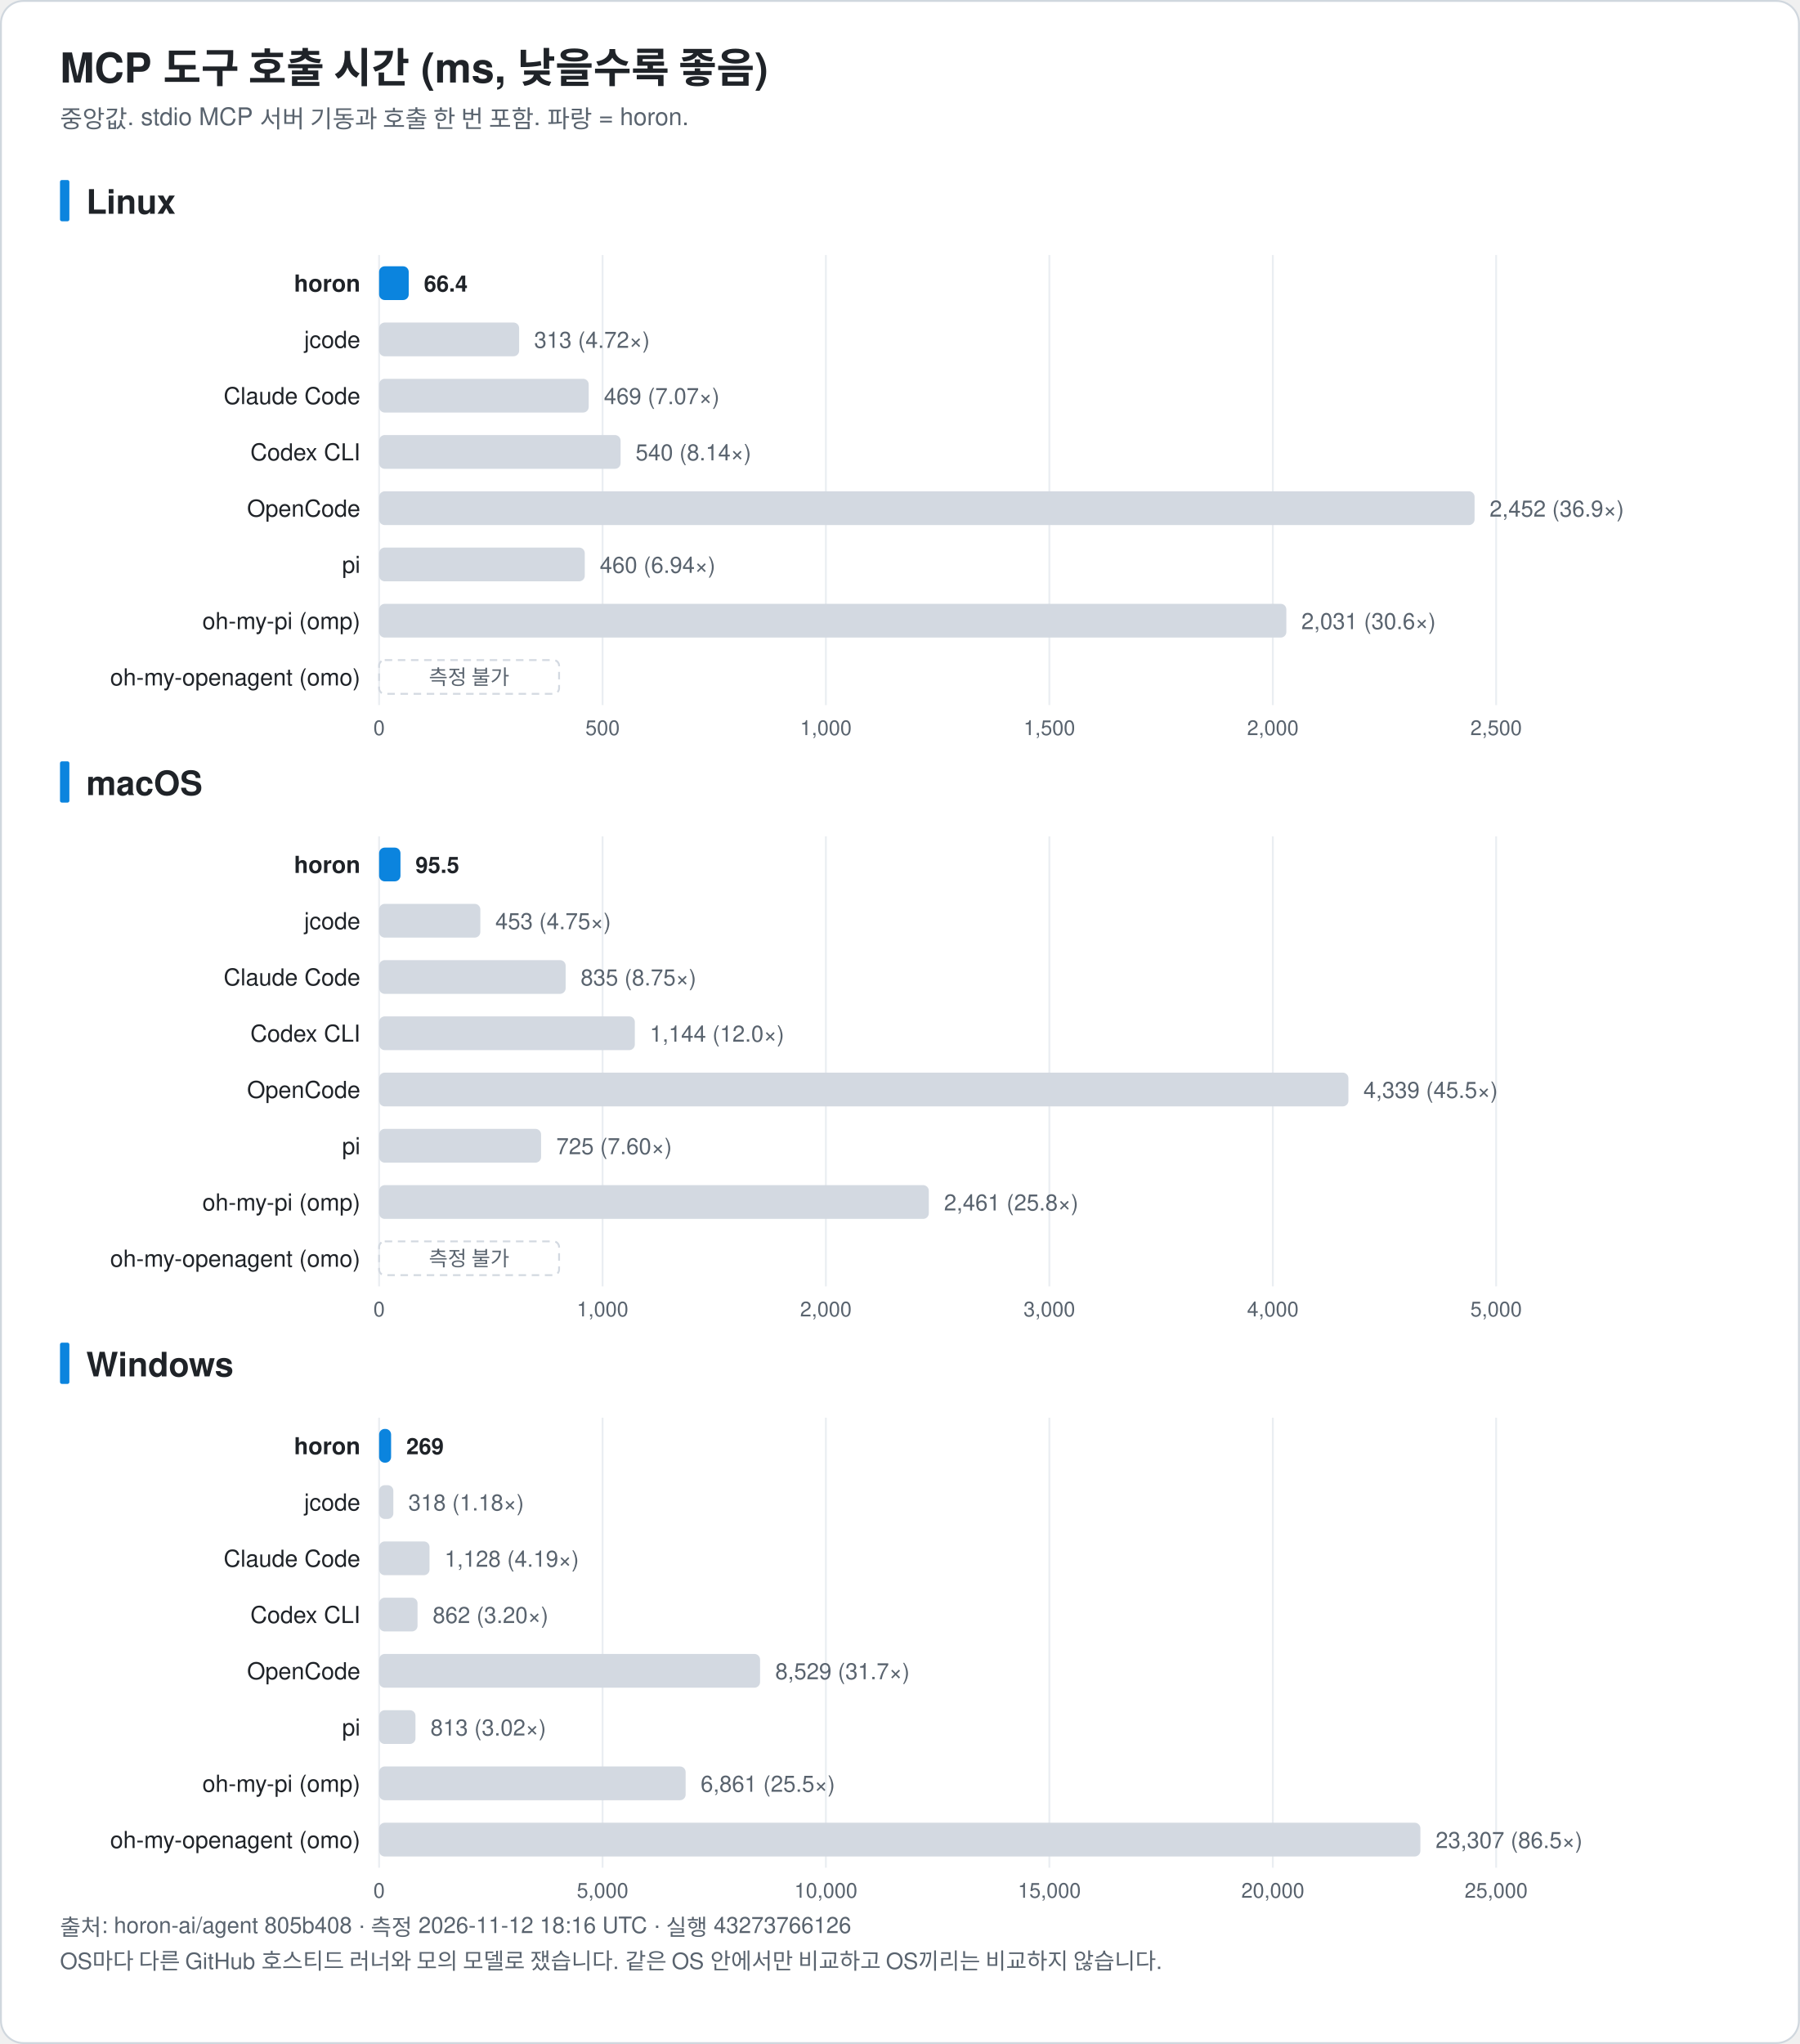
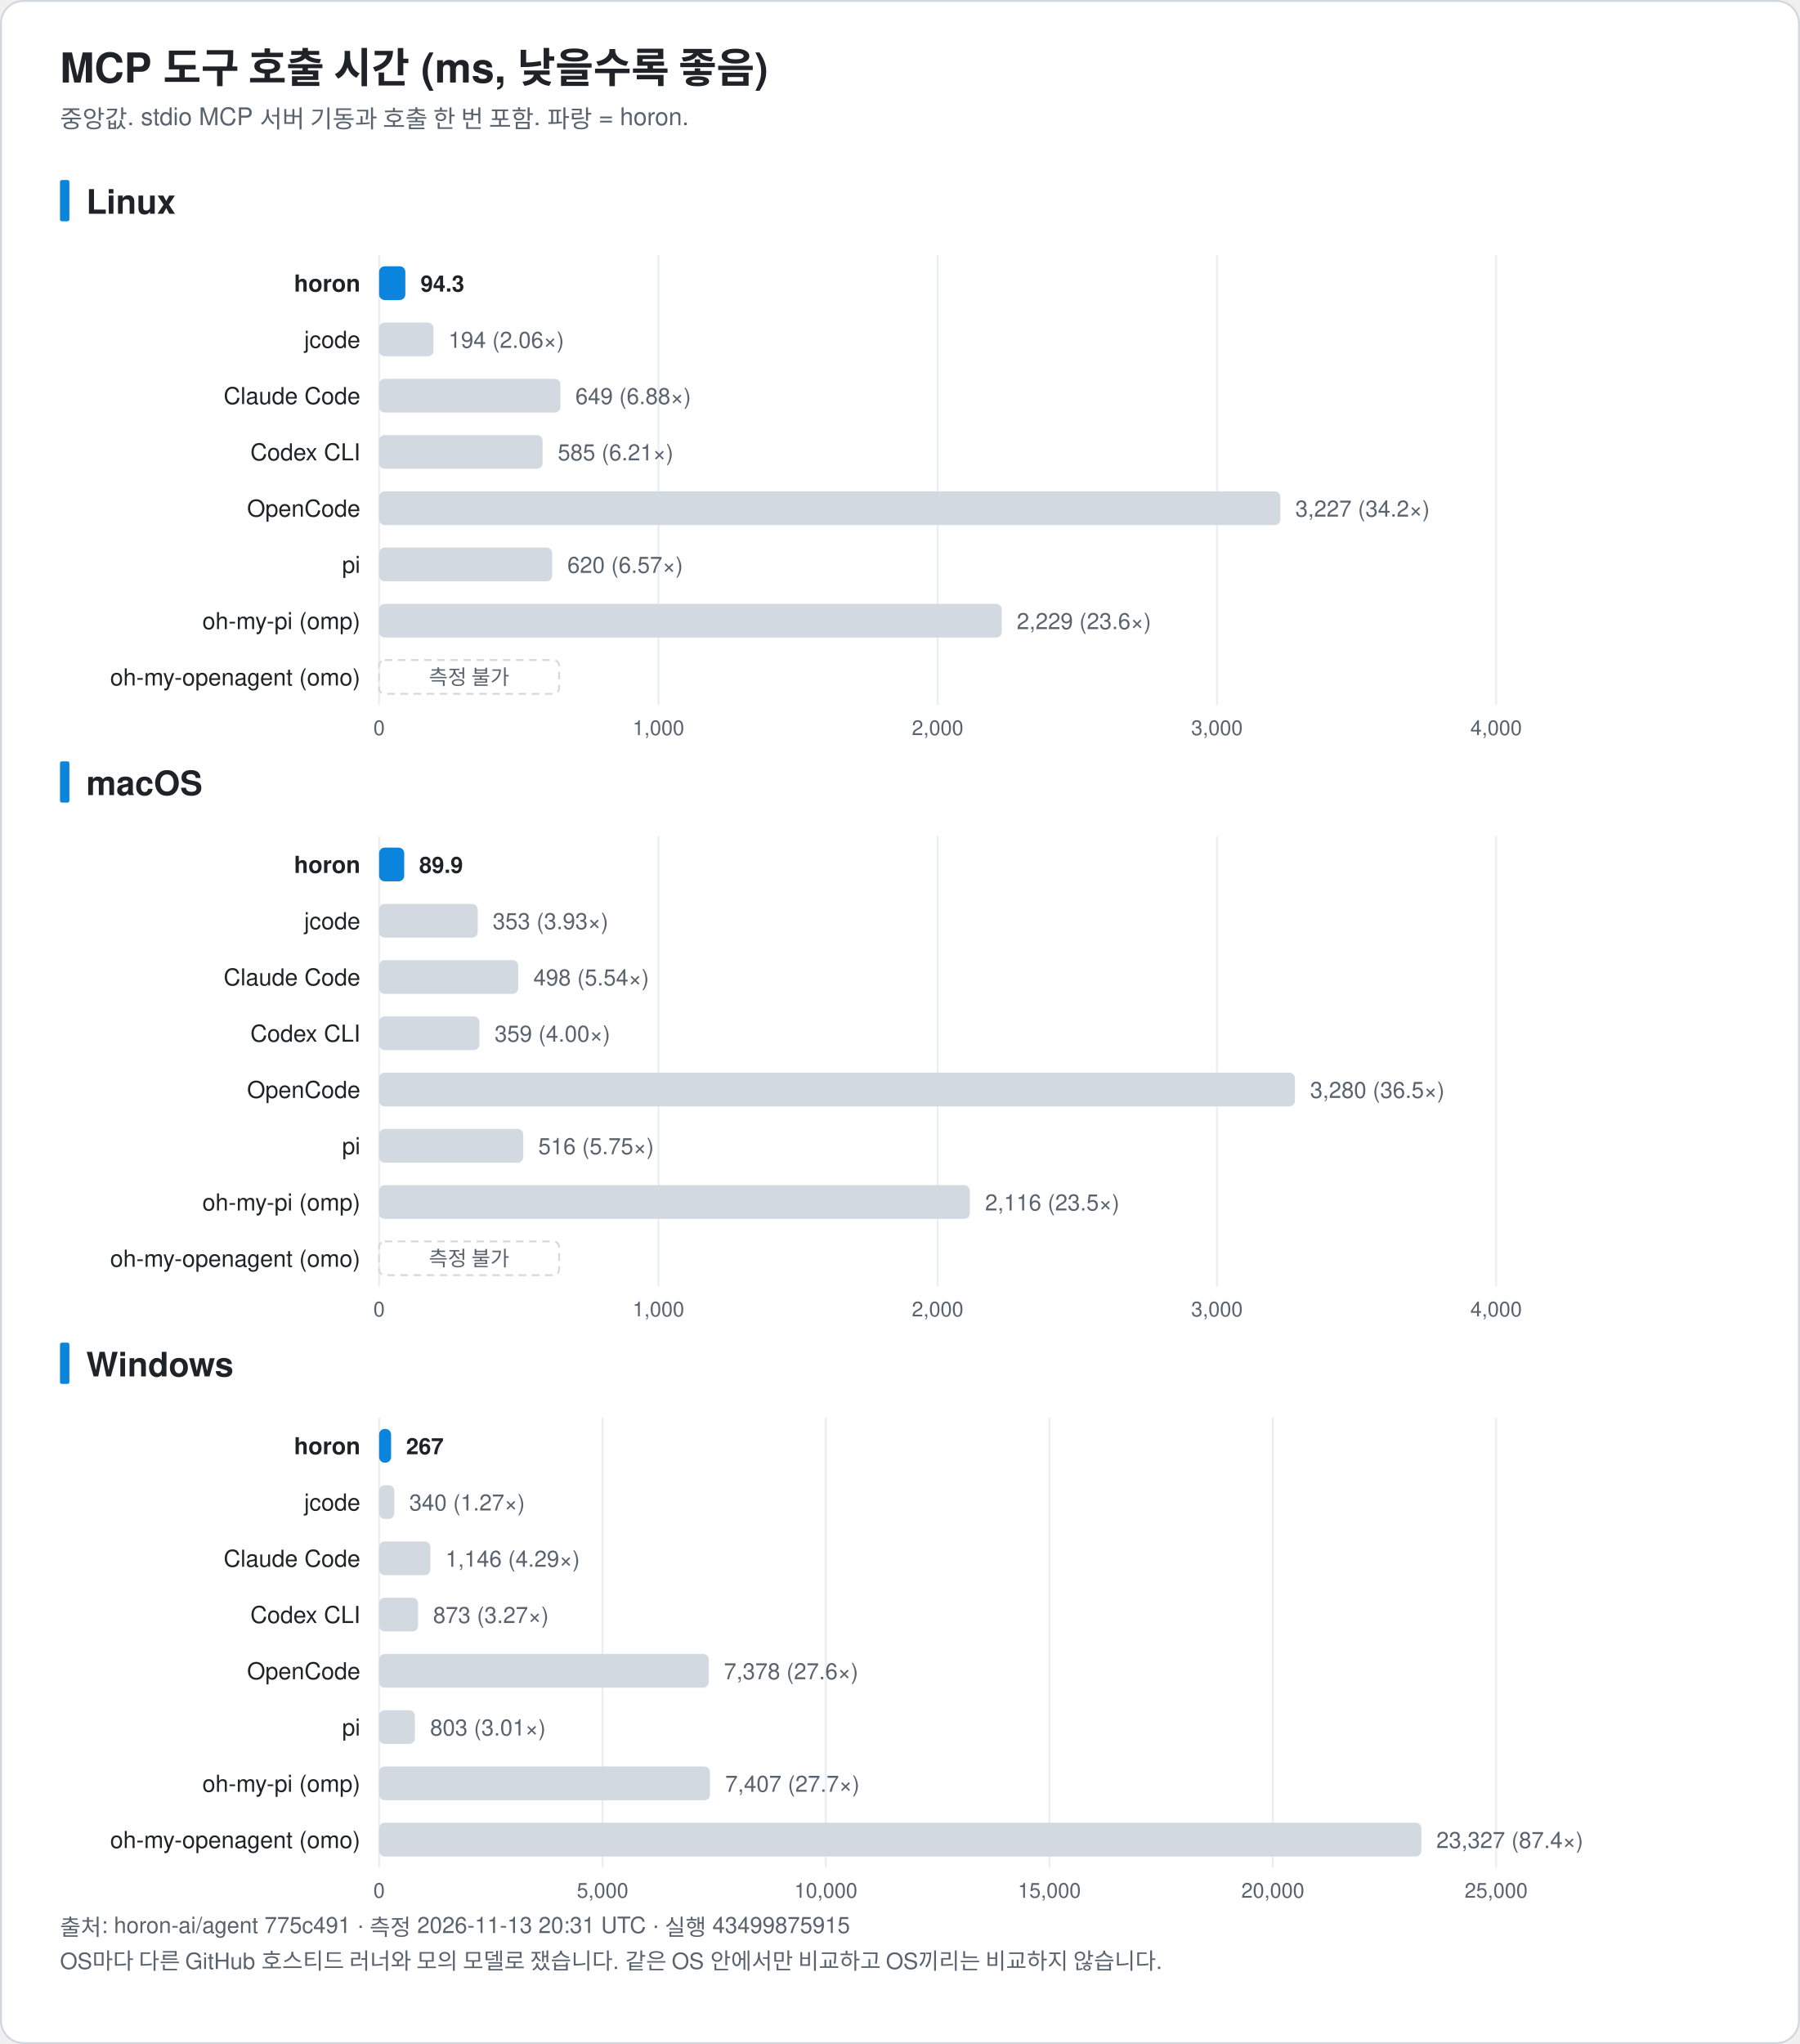
<svg xmlns="http://www.w3.org/2000/svg" width="960" height="1090" viewBox="0 0 960 1090" font-family="-apple-system, BlinkMacSystemFont, 'Segoe UI', 'Noto Sans KR', 'Apple SD Gothic Neo', Helvetica, Arial, sans-serif" role="img">
  <rect x="0.5" y="0.5" width="959" height="1089" rx="12" fill="#ffffff" stroke="#d0d7de" />
  <text x="32.0" y="44.0" font-size="22" fill="#1f2328" text-anchor="start" font-weight="bold">MCP 도구 호출 시간 (ms, 낮을수록 좋음)</text>
  <text x="32.0" y="68.0" font-size="13" fill="#59636e" text-anchor="start" font-weight="normal">중앙값. stdio MCP 서버 기동과 호출 한 번 포함. 파랑 = horon.</text>
  <rect x="32" y="96.0" width="5" height="22" rx="1" fill="#0b84de" />
  <text x="46.0" y="114.0" font-size="18" fill="#1f2328" text-anchor="start" font-weight="bold">Linux</text>
  <line x1="202.2" y1="136.0" x2="202.2" y2="376.0" stroke="#eaeef2" />
  <text x="202.2" y="392.0" font-size="11" fill="#59636e" text-anchor="middle" font-weight="normal">0</text>
-   <line x1="321.4" y1="136.0" x2="321.4" y2="376.0" stroke="#eaeef2" />
-   <text x="321.4" y="392.0" font-size="11" fill="#59636e" text-anchor="middle" font-weight="normal">500</text>
-   <line x1="440.5" y1="136.0" x2="440.5" y2="376.0" stroke="#eaeef2" />
-   <text x="440.5" y="392.0" font-size="11" fill="#59636e" text-anchor="middle" font-weight="normal">1,000</text>
-   <line x1="559.7" y1="136.0" x2="559.7" y2="376.0" stroke="#eaeef2" />
-   <text x="559.7" y="392.0" font-size="11" fill="#59636e" text-anchor="middle" font-weight="normal">1,500</text>
-   <line x1="678.9" y1="136.0" x2="678.9" y2="376.0" stroke="#eaeef2" />
-   <text x="678.9" y="392.0" font-size="11" fill="#59636e" text-anchor="middle" font-weight="normal">2,000</text>
+   <line x1="351.2" y1="136.0" x2="351.2" y2="376.0" stroke="#eaeef2" />
+   <text x="351.2" y="392.0" font-size="11" fill="#59636e" text-anchor="middle" font-weight="normal">1,000</text>
+   <line x1="500.1" y1="136.0" x2="500.1" y2="376.0" stroke="#eaeef2" />
+   <text x="500.1" y="392.0" font-size="11" fill="#59636e" text-anchor="middle" font-weight="normal">2,000</text>
+   <line x1="649.1" y1="136.0" x2="649.1" y2="376.0" stroke="#eaeef2" />
+   <text x="649.1" y="392.0" font-size="11" fill="#59636e" text-anchor="middle" font-weight="normal">3,000</text>
  <line x1="798.0" y1="136.0" x2="798.0" y2="376.0" stroke="#eaeef2" />
-   <text x="798.0" y="392.0" font-size="11" fill="#59636e" text-anchor="middle" font-weight="normal">2,500</text>
+   <text x="798.0" y="392.0" font-size="11" fill="#59636e" text-anchor="middle" font-weight="normal">4,000</text>
  <text x="192.2" y="155.5" font-size="12.5" fill="#1f2328" text-anchor="end" font-weight="bold">horon</text>
-   <rect x="202.2" y="142.0" width="15.8" height="18" rx="3" fill="#0b84de" />
-   <text x="226.1" y="155.5" font-size="12" fill="#1f2328" text-anchor="start" font-weight="bold">66.4</text>
+   <rect x="202.2" y="142.0" width="14.0" height="18" rx="3" fill="#0b84de" />
+   <text x="224.3" y="155.5" font-size="12" fill="#1f2328" text-anchor="start" font-weight="bold">94.3</text>
  <text x="192.2" y="185.5" font-size="12.5" fill="#1f2328" text-anchor="end" font-weight="normal">jcode</text>
-   <rect x="202.2" y="172.0" width="74.7" height="18" rx="3" fill="#d3d9e1" />
-   <text x="284.9" y="185.5" font-size="12" fill="#59636e" text-anchor="start" font-weight="normal">313 (4.72×)</text>
+   <rect x="202.2" y="172.0" width="29.0" height="18" rx="3" fill="#d3d9e1" />
+   <text x="239.2" y="185.5" font-size="12" fill="#59636e" text-anchor="start" font-weight="normal">194 (2.06×)</text>
  <text x="192.2" y="215.5" font-size="12.5" fill="#1f2328" text-anchor="end" font-weight="normal">Claude Code</text>
-   <rect x="202.2" y="202.0" width="111.8" height="18" rx="3" fill="#d3d9e1" />
-   <text x="322.1" y="215.5" font-size="12" fill="#59636e" text-anchor="start" font-weight="normal">469 (7.07×)</text>
+   <rect x="202.2" y="202.0" width="96.7" height="18" rx="3" fill="#d3d9e1" />
+   <text x="306.9" y="215.5" font-size="12" fill="#59636e" text-anchor="start" font-weight="normal">649 (6.88×)</text>
  <text x="192.2" y="245.5" font-size="12.5" fill="#1f2328" text-anchor="end" font-weight="normal">Codex CLI</text>
-   <rect x="202.2" y="232.0" width="128.8" height="18" rx="3" fill="#d3d9e1" />
-   <text x="339.0" y="245.5" font-size="12" fill="#59636e" text-anchor="start" font-weight="normal">540 (8.14×)</text>
+   <rect x="202.2" y="232.0" width="87.2" height="18" rx="3" fill="#d3d9e1" />
+   <text x="297.5" y="245.5" font-size="12" fill="#59636e" text-anchor="start" font-weight="normal">585 (6.21×)</text>
  <text x="192.2" y="275.5" font-size="12.5" fill="#1f2328" text-anchor="end" font-weight="normal">OpenCode</text>
-   <rect x="202.2" y="262.0" width="584.3" height="18" rx="3" fill="#d3d9e1" />
-   <text x="794.5" y="275.5" font-size="12" fill="#59636e" text-anchor="start" font-weight="normal">2,452 (36.9×)</text>
+   <rect x="202.2" y="262.0" width="480.7" height="18" rx="3" fill="#d3d9e1" />
+   <text x="690.9" y="275.5" font-size="12" fill="#59636e" text-anchor="start" font-weight="normal">3,227 (34.2×)</text>
  <text x="192.2" y="305.5" font-size="12.5" fill="#1f2328" text-anchor="end" font-weight="normal">pi</text>
-   <rect x="202.2" y="292.0" width="109.7" height="18" rx="3" fill="#d3d9e1" />
-   <text x="319.9" y="305.5" font-size="12" fill="#59636e" text-anchor="start" font-weight="normal">460 (6.94×)</text>
+   <rect x="202.2" y="292.0" width="92.3" height="18" rx="3" fill="#d3d9e1" />
+   <text x="302.6" y="305.5" font-size="12" fill="#59636e" text-anchor="start" font-weight="normal">620 (6.57×)</text>
  <text x="192.2" y="335.5" font-size="12.5" fill="#1f2328" text-anchor="end" font-weight="normal">oh-my-pi (omp)</text>
-   <rect x="202.2" y="322.0" width="483.9" height="18" rx="3" fill="#d3d9e1" />
-   <text x="694.1" y="335.5" font-size="12" fill="#59636e" text-anchor="start" font-weight="normal">2,031 (30.6×)</text>
+   <rect x="202.2" y="322.0" width="332.1" height="18" rx="3" fill="#d3d9e1" />
+   <text x="542.3" y="335.5" font-size="12" fill="#59636e" text-anchor="start" font-weight="normal">2,229 (23.6×)</text>
  <text x="192.2" y="365.5" font-size="12.5" fill="#1f2328" text-anchor="end" font-weight="normal">oh-my-openagent (omo)</text>
  <rect x="202.2" y="352.0" width="96" height="18" rx="3" fill="none" stroke="#d3d9e1" stroke-dasharray="4 3" />
  <text x="250.2" y="365.0" font-size="11" fill="#59636e" text-anchor="middle" font-weight="normal">측정 불가</text>
  <rect x="32" y="406.0" width="5" height="22" rx="1" fill="#0b84de" />
  <text x="46.0" y="424.0" font-size="18" fill="#1f2328" text-anchor="start" font-weight="bold">macOS</text>
  <line x1="202.2" y1="446.0" x2="202.2" y2="686.0" stroke="#eaeef2" />
  <text x="202.2" y="702.0" font-size="11" fill="#59636e" text-anchor="middle" font-weight="normal">0</text>
-   <line x1="321.4" y1="446.0" x2="321.4" y2="686.0" stroke="#eaeef2" />
-   <text x="321.4" y="702.0" font-size="11" fill="#59636e" text-anchor="middle" font-weight="normal">1,000</text>
-   <line x1="440.5" y1="446.0" x2="440.5" y2="686.0" stroke="#eaeef2" />
-   <text x="440.5" y="702.0" font-size="11" fill="#59636e" text-anchor="middle" font-weight="normal">2,000</text>
-   <line x1="559.7" y1="446.0" x2="559.7" y2="686.0" stroke="#eaeef2" />
-   <text x="559.7" y="702.0" font-size="11" fill="#59636e" text-anchor="middle" font-weight="normal">3,000</text>
-   <line x1="678.9" y1="446.0" x2="678.9" y2="686.0" stroke="#eaeef2" />
-   <text x="678.9" y="702.0" font-size="11" fill="#59636e" text-anchor="middle" font-weight="normal">4,000</text>
+   <line x1="351.2" y1="446.0" x2="351.2" y2="686.0" stroke="#eaeef2" />
+   <text x="351.2" y="702.0" font-size="11" fill="#59636e" text-anchor="middle" font-weight="normal">1,000</text>
+   <line x1="500.1" y1="446.0" x2="500.1" y2="686.0" stroke="#eaeef2" />
+   <text x="500.1" y="702.0" font-size="11" fill="#59636e" text-anchor="middle" font-weight="normal">2,000</text>
+   <line x1="649.1" y1="446.0" x2="649.1" y2="686.0" stroke="#eaeef2" />
+   <text x="649.1" y="702.0" font-size="11" fill="#59636e" text-anchor="middle" font-weight="normal">3,000</text>
  <line x1="798.0" y1="446.0" x2="798.0" y2="686.0" stroke="#eaeef2" />
-   <text x="798.0" y="702.0" font-size="11" fill="#59636e" text-anchor="middle" font-weight="normal">5,000</text>
+   <text x="798.0" y="702.0" font-size="11" fill="#59636e" text-anchor="middle" font-weight="normal">4,000</text>
  <text x="192.2" y="465.5" font-size="12.5" fill="#1f2328" text-anchor="end" font-weight="bold">horon</text>
-   <rect x="202.2" y="452.0" width="11.4" height="18" rx="3" fill="#0b84de" />
-   <text x="221.6" y="465.5" font-size="12" fill="#1f2328" text-anchor="start" font-weight="bold">95.5</text>
+   <rect x="202.2" y="452.0" width="13.4" height="18" rx="3" fill="#0b84de" />
+   <text x="223.6" y="465.5" font-size="12" fill="#1f2328" text-anchor="start" font-weight="bold">89.9</text>
  <text x="192.2" y="495.5" font-size="12.5" fill="#1f2328" text-anchor="end" font-weight="normal">jcode</text>
-   <rect x="202.2" y="482.0" width="54.0" height="18" rx="3" fill="#d3d9e1" />
-   <text x="264.2" y="495.5" font-size="12" fill="#59636e" text-anchor="start" font-weight="normal">453 (4.75×)</text>
+   <rect x="202.2" y="482.0" width="52.6" height="18" rx="3" fill="#d3d9e1" />
+   <text x="262.8" y="495.5" font-size="12" fill="#59636e" text-anchor="start" font-weight="normal">353 (3.93×)</text>
  <text x="192.2" y="525.5" font-size="12.5" fill="#1f2328" text-anchor="end" font-weight="normal">Claude Code</text>
-   <rect x="202.2" y="512.0" width="99.5" height="18" rx="3" fill="#d3d9e1" />
-   <text x="309.7" y="525.5" font-size="12" fill="#59636e" text-anchor="start" font-weight="normal">835 (8.75×)</text>
+   <rect x="202.2" y="512.0" width="74.2" height="18" rx="3" fill="#d3d9e1" />
+   <text x="284.5" y="525.5" font-size="12" fill="#59636e" text-anchor="start" font-weight="normal">498 (5.54×)</text>
  <text x="192.2" y="555.5" font-size="12.5" fill="#1f2328" text-anchor="end" font-weight="normal">Codex CLI</text>
-   <rect x="202.2" y="542.0" width="136.4" height="18" rx="3" fill="#d3d9e1" />
-   <text x="346.6" y="555.5" font-size="12" fill="#59636e" text-anchor="start" font-weight="normal">1,144 (12.0×)</text>
+   <rect x="202.2" y="542.0" width="53.5" height="18" rx="3" fill="#d3d9e1" />
+   <text x="263.8" y="555.5" font-size="12" fill="#59636e" text-anchor="start" font-weight="normal">359 (4.00×)</text>
  <text x="192.2" y="585.5" font-size="12.5" fill="#1f2328" text-anchor="end" font-weight="normal">OpenCode</text>
-   <rect x="202.2" y="572.0" width="517.0" height="18" rx="3" fill="#d3d9e1" />
-   <text x="727.2" y="585.5" font-size="12" fill="#59636e" text-anchor="start" font-weight="normal">4,339 (45.5×)</text>
+   <rect x="202.2" y="572.0" width="488.5" height="18" rx="3" fill="#d3d9e1" />
+   <text x="698.8" y="585.5" font-size="12" fill="#59636e" text-anchor="start" font-weight="normal">3,280 (36.5×)</text>
  <text x="192.2" y="615.5" font-size="12.5" fill="#1f2328" text-anchor="end" font-weight="normal">pi</text>
-   <rect x="202.2" y="602.0" width="86.4" height="18" rx="3" fill="#d3d9e1" />
-   <text x="296.7" y="615.5" font-size="12" fill="#59636e" text-anchor="start" font-weight="normal">725 (7.60×)</text>
+   <rect x="202.2" y="602.0" width="76.9" height="18" rx="3" fill="#d3d9e1" />
+   <text x="287.1" y="615.5" font-size="12" fill="#59636e" text-anchor="start" font-weight="normal">516 (5.75×)</text>
  <text x="192.2" y="645.5" font-size="12.5" fill="#1f2328" text-anchor="end" font-weight="normal">oh-my-pi (omp)</text>
-   <rect x="202.2" y="632.0" width="293.2" height="18" rx="3" fill="#d3d9e1" />
-   <text x="503.5" y="645.5" font-size="12" fill="#59636e" text-anchor="start" font-weight="normal">2,461 (25.8×)</text>
+   <rect x="202.2" y="632.0" width="315.1" height="18" rx="3" fill="#d3d9e1" />
+   <text x="525.4" y="645.5" font-size="12" fill="#59636e" text-anchor="start" font-weight="normal">2,116 (23.5×)</text>
  <text x="192.2" y="675.5" font-size="12.5" fill="#1f2328" text-anchor="end" font-weight="normal">oh-my-openagent (omo)</text>
  <rect x="202.2" y="662.0" width="96" height="18" rx="3" fill="none" stroke="#d3d9e1" stroke-dasharray="4 3" />
  <text x="250.2" y="675.0" font-size="11" fill="#59636e" text-anchor="middle" font-weight="normal">측정 불가</text>
  <rect x="32" y="716.0" width="5" height="22" rx="1" fill="#0b84de" />
  <text x="46.0" y="734.0" font-size="18" fill="#1f2328" text-anchor="start" font-weight="bold">Windows</text>
  <line x1="202.2" y1="756.0" x2="202.2" y2="996.0" stroke="#eaeef2" />
  <text x="202.2" y="1012.0" font-size="11" fill="#59636e" text-anchor="middle" font-weight="normal">0</text>
  <line x1="321.4" y1="756.0" x2="321.4" y2="996.0" stroke="#eaeef2" />
  <text x="321.4" y="1012.0" font-size="11" fill="#59636e" text-anchor="middle" font-weight="normal">5,000</text>
  <line x1="440.5" y1="756.0" x2="440.5" y2="996.0" stroke="#eaeef2" />
  <text x="440.5" y="1012.0" font-size="11" fill="#59636e" text-anchor="middle" font-weight="normal">10,000</text>
  <line x1="559.7" y1="756.0" x2="559.7" y2="996.0" stroke="#eaeef2" />
  <text x="559.7" y="1012.0" font-size="11" fill="#59636e" text-anchor="middle" font-weight="normal">15,000</text>
  <line x1="678.9" y1="756.0" x2="678.9" y2="996.0" stroke="#eaeef2" />
  <text x="678.9" y="1012.0" font-size="11" fill="#59636e" text-anchor="middle" font-weight="normal">20,000</text>
  <line x1="798.0" y1="756.0" x2="798.0" y2="996.0" stroke="#eaeef2" />
  <text x="798.0" y="1012.0" font-size="11" fill="#59636e" text-anchor="middle" font-weight="normal">25,000</text>
  <text x="192.2" y="775.5" font-size="12.5" fill="#1f2328" text-anchor="end" font-weight="bold">horon</text>
  <rect x="202.2" y="762.0" width="6.4" height="18" rx="3" fill="#0b84de" />
-   <text x="216.7" y="775.5" font-size="12" fill="#1f2328" text-anchor="start" font-weight="bold">269</text>
+   <text x="216.6" y="775.5" font-size="12" fill="#1f2328" text-anchor="start" font-weight="bold">267</text>
  <text x="192.2" y="805.5" font-size="12.5" fill="#1f2328" text-anchor="end" font-weight="normal">jcode</text>
-   <rect x="202.2" y="792.0" width="7.6" height="18" rx="3" fill="#d3d9e1" />
-   <text x="217.8" y="805.5" font-size="12" fill="#59636e" text-anchor="start" font-weight="normal">318 (1.18×)</text>
+   <rect x="202.2" y="792.0" width="8.1" height="18" rx="3" fill="#d3d9e1" />
+   <text x="218.3" y="805.5" font-size="12" fill="#59636e" text-anchor="start" font-weight="normal">340 (1.27×)</text>
  <text x="192.2" y="835.5" font-size="12.5" fill="#1f2328" text-anchor="end" font-weight="normal">Claude Code</text>
-   <rect x="202.2" y="822.0" width="26.9" height="18" rx="3" fill="#d3d9e1" />
-   <text x="237.1" y="835.5" font-size="12" fill="#59636e" text-anchor="start" font-weight="normal">1,128 (4.19×)</text>
+   <rect x="202.2" y="822.0" width="27.3" height="18" rx="3" fill="#d3d9e1" />
+   <text x="237.6" y="835.5" font-size="12" fill="#59636e" text-anchor="start" font-weight="normal">1,146 (4.29×)</text>
  <text x="192.2" y="865.5" font-size="12.5" fill="#1f2328" text-anchor="end" font-weight="normal">Codex CLI</text>
-   <rect x="202.2" y="852.0" width="20.5" height="18" rx="3" fill="#d3d9e1" />
-   <text x="230.8" y="865.5" font-size="12" fill="#59636e" text-anchor="start" font-weight="normal">862 (3.20×)</text>
+   <rect x="202.2" y="852.0" width="20.8" height="18" rx="3" fill="#d3d9e1" />
+   <text x="231.0" y="865.5" font-size="12" fill="#59636e" text-anchor="start" font-weight="normal">873 (3.27×)</text>
  <text x="192.2" y="895.5" font-size="12.5" fill="#1f2328" text-anchor="end" font-weight="normal">OpenCode</text>
-   <rect x="202.2" y="882.0" width="203.2" height="18" rx="3" fill="#d3d9e1" />
-   <text x="413.5" y="895.5" font-size="12" fill="#59636e" text-anchor="start" font-weight="normal">8,529 (31.7×)</text>
+   <rect x="202.2" y="882.0" width="175.8" height="18" rx="3" fill="#d3d9e1" />
+   <text x="386.1" y="895.5" font-size="12" fill="#59636e" text-anchor="start" font-weight="normal">7,378 (27.6×)</text>
  <text x="192.2" y="925.5" font-size="12.5" fill="#1f2328" text-anchor="end" font-weight="normal">pi</text>
-   <rect x="202.2" y="912.0" width="19.4" height="18" rx="3" fill="#d3d9e1" />
-   <text x="229.6" y="925.5" font-size="12" fill="#59636e" text-anchor="start" font-weight="normal">813 (3.02×)</text>
+   <rect x="202.2" y="912.0" width="19.1" height="18" rx="3" fill="#d3d9e1" />
+   <text x="229.4" y="925.5" font-size="12" fill="#59636e" text-anchor="start" font-weight="normal">803 (3.01×)</text>
  <text x="192.2" y="955.5" font-size="12.5" fill="#1f2328" text-anchor="end" font-weight="normal">oh-my-pi (omp)</text>
-   <rect x="202.2" y="942.0" width="163.5" height="18" rx="3" fill="#d3d9e1" />
-   <text x="373.7" y="955.5" font-size="12" fill="#59636e" text-anchor="start" font-weight="normal">6,861 (25.5×)</text>
+   <rect x="202.2" y="942.0" width="176.5" height="18" rx="3" fill="#d3d9e1" />
+   <text x="386.8" y="955.5" font-size="12" fill="#59636e" text-anchor="start" font-weight="normal">7,407 (27.7×)</text>
  <text x="192.2" y="985.5" font-size="12.5" fill="#1f2328" text-anchor="end" font-weight="normal">oh-my-openagent (omo)</text>
-   <rect x="202.2" y="972.0" width="555.4" height="18" rx="3" fill="#d3d9e1" />
-   <text x="765.7" y="985.5" font-size="12" fill="#59636e" text-anchor="start" font-weight="normal">23,307 (86.5×)</text>
-   <text x="32.0" y="1032.0" font-size="12" fill="#59636e" text-anchor="start" font-weight="normal">출처: horon-ai/agent 805b408 · 측정 2026-11-12 18:16 UTC · 실행 43273766126</text>
+   <rect x="202.2" y="972.0" width="555.9" height="18" rx="3" fill="#d3d9e1" />
+   <text x="766.1" y="985.5" font-size="12" fill="#59636e" text-anchor="start" font-weight="normal">23,327 (87.4×)</text>
+   <text x="32.0" y="1032.0" font-size="12" fill="#59636e" text-anchor="start" font-weight="normal">출처: horon-ai/agent 775c491 · 측정 2026-11-13 20:31 UTC · 실행 43499875915</text>
  <text x="32.0" y="1050.0" font-size="12" fill="#59636e" text-anchor="start" font-weight="normal">OS마다 다른 GitHub 호스티드 러너와 모의 모델로 쟀습니다. 같은 OS 안에서만 비교하고 OS끼리는 비교하지 않습니다.</text>
</svg>
